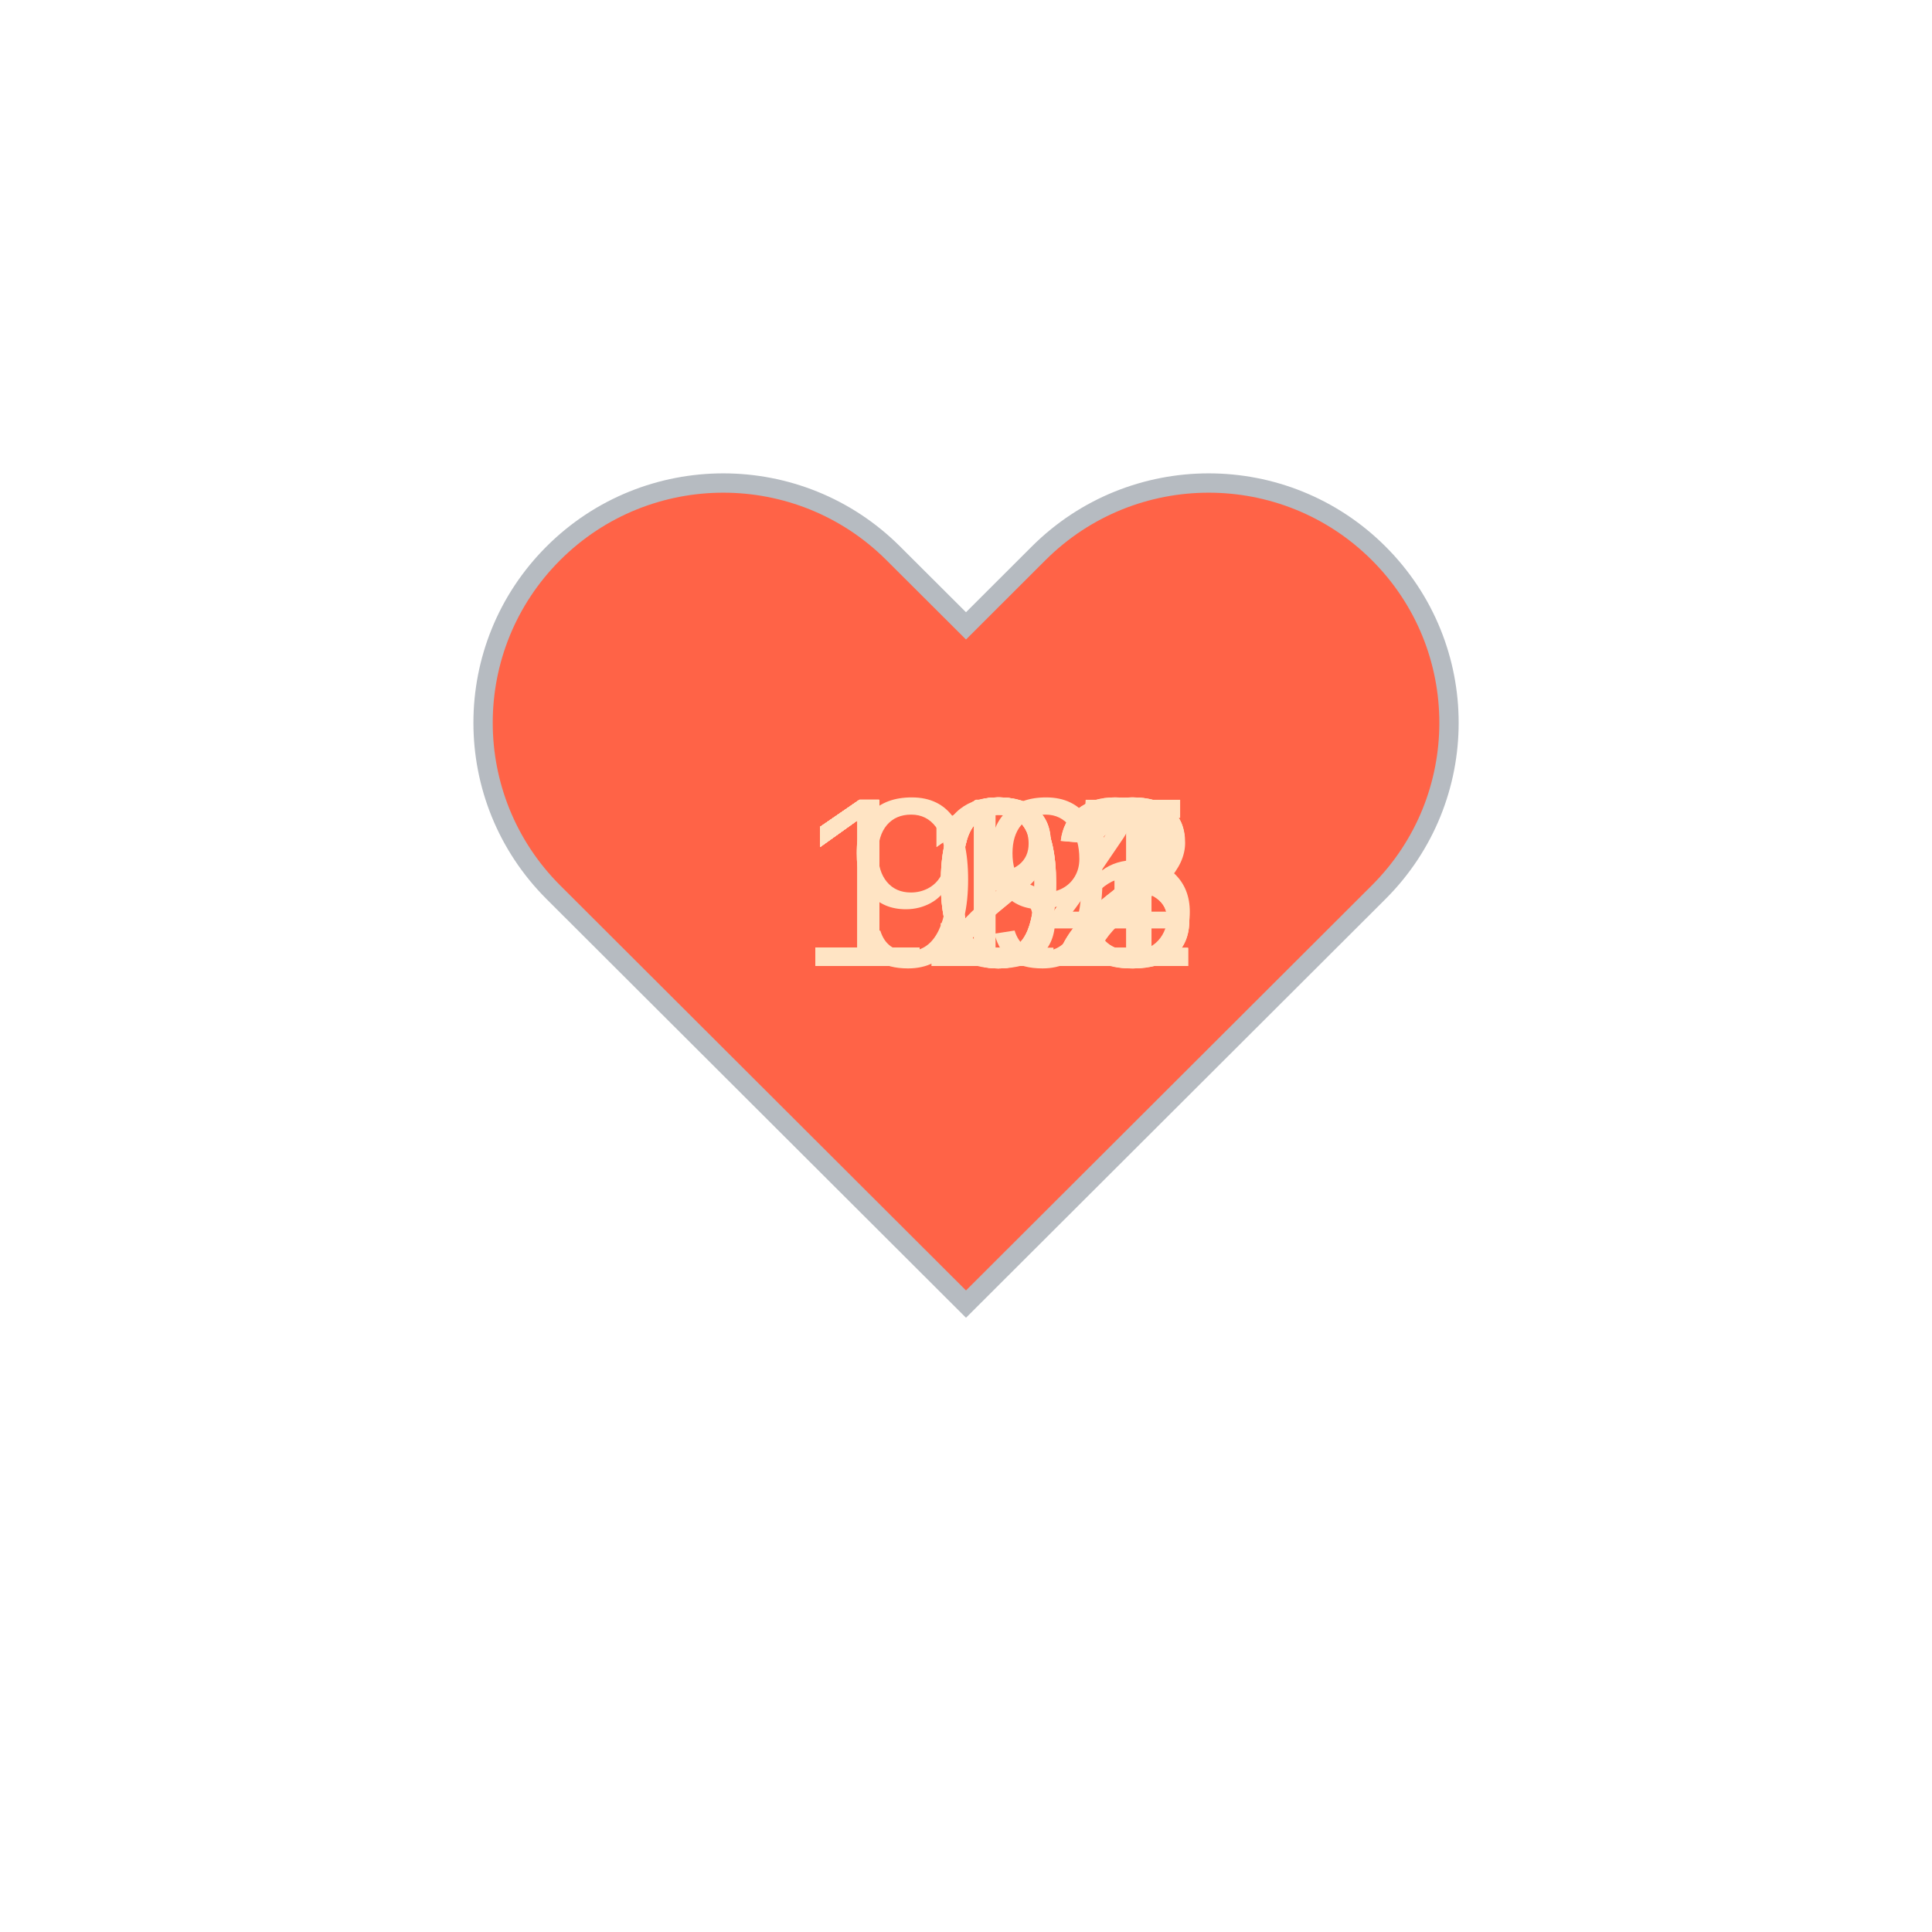
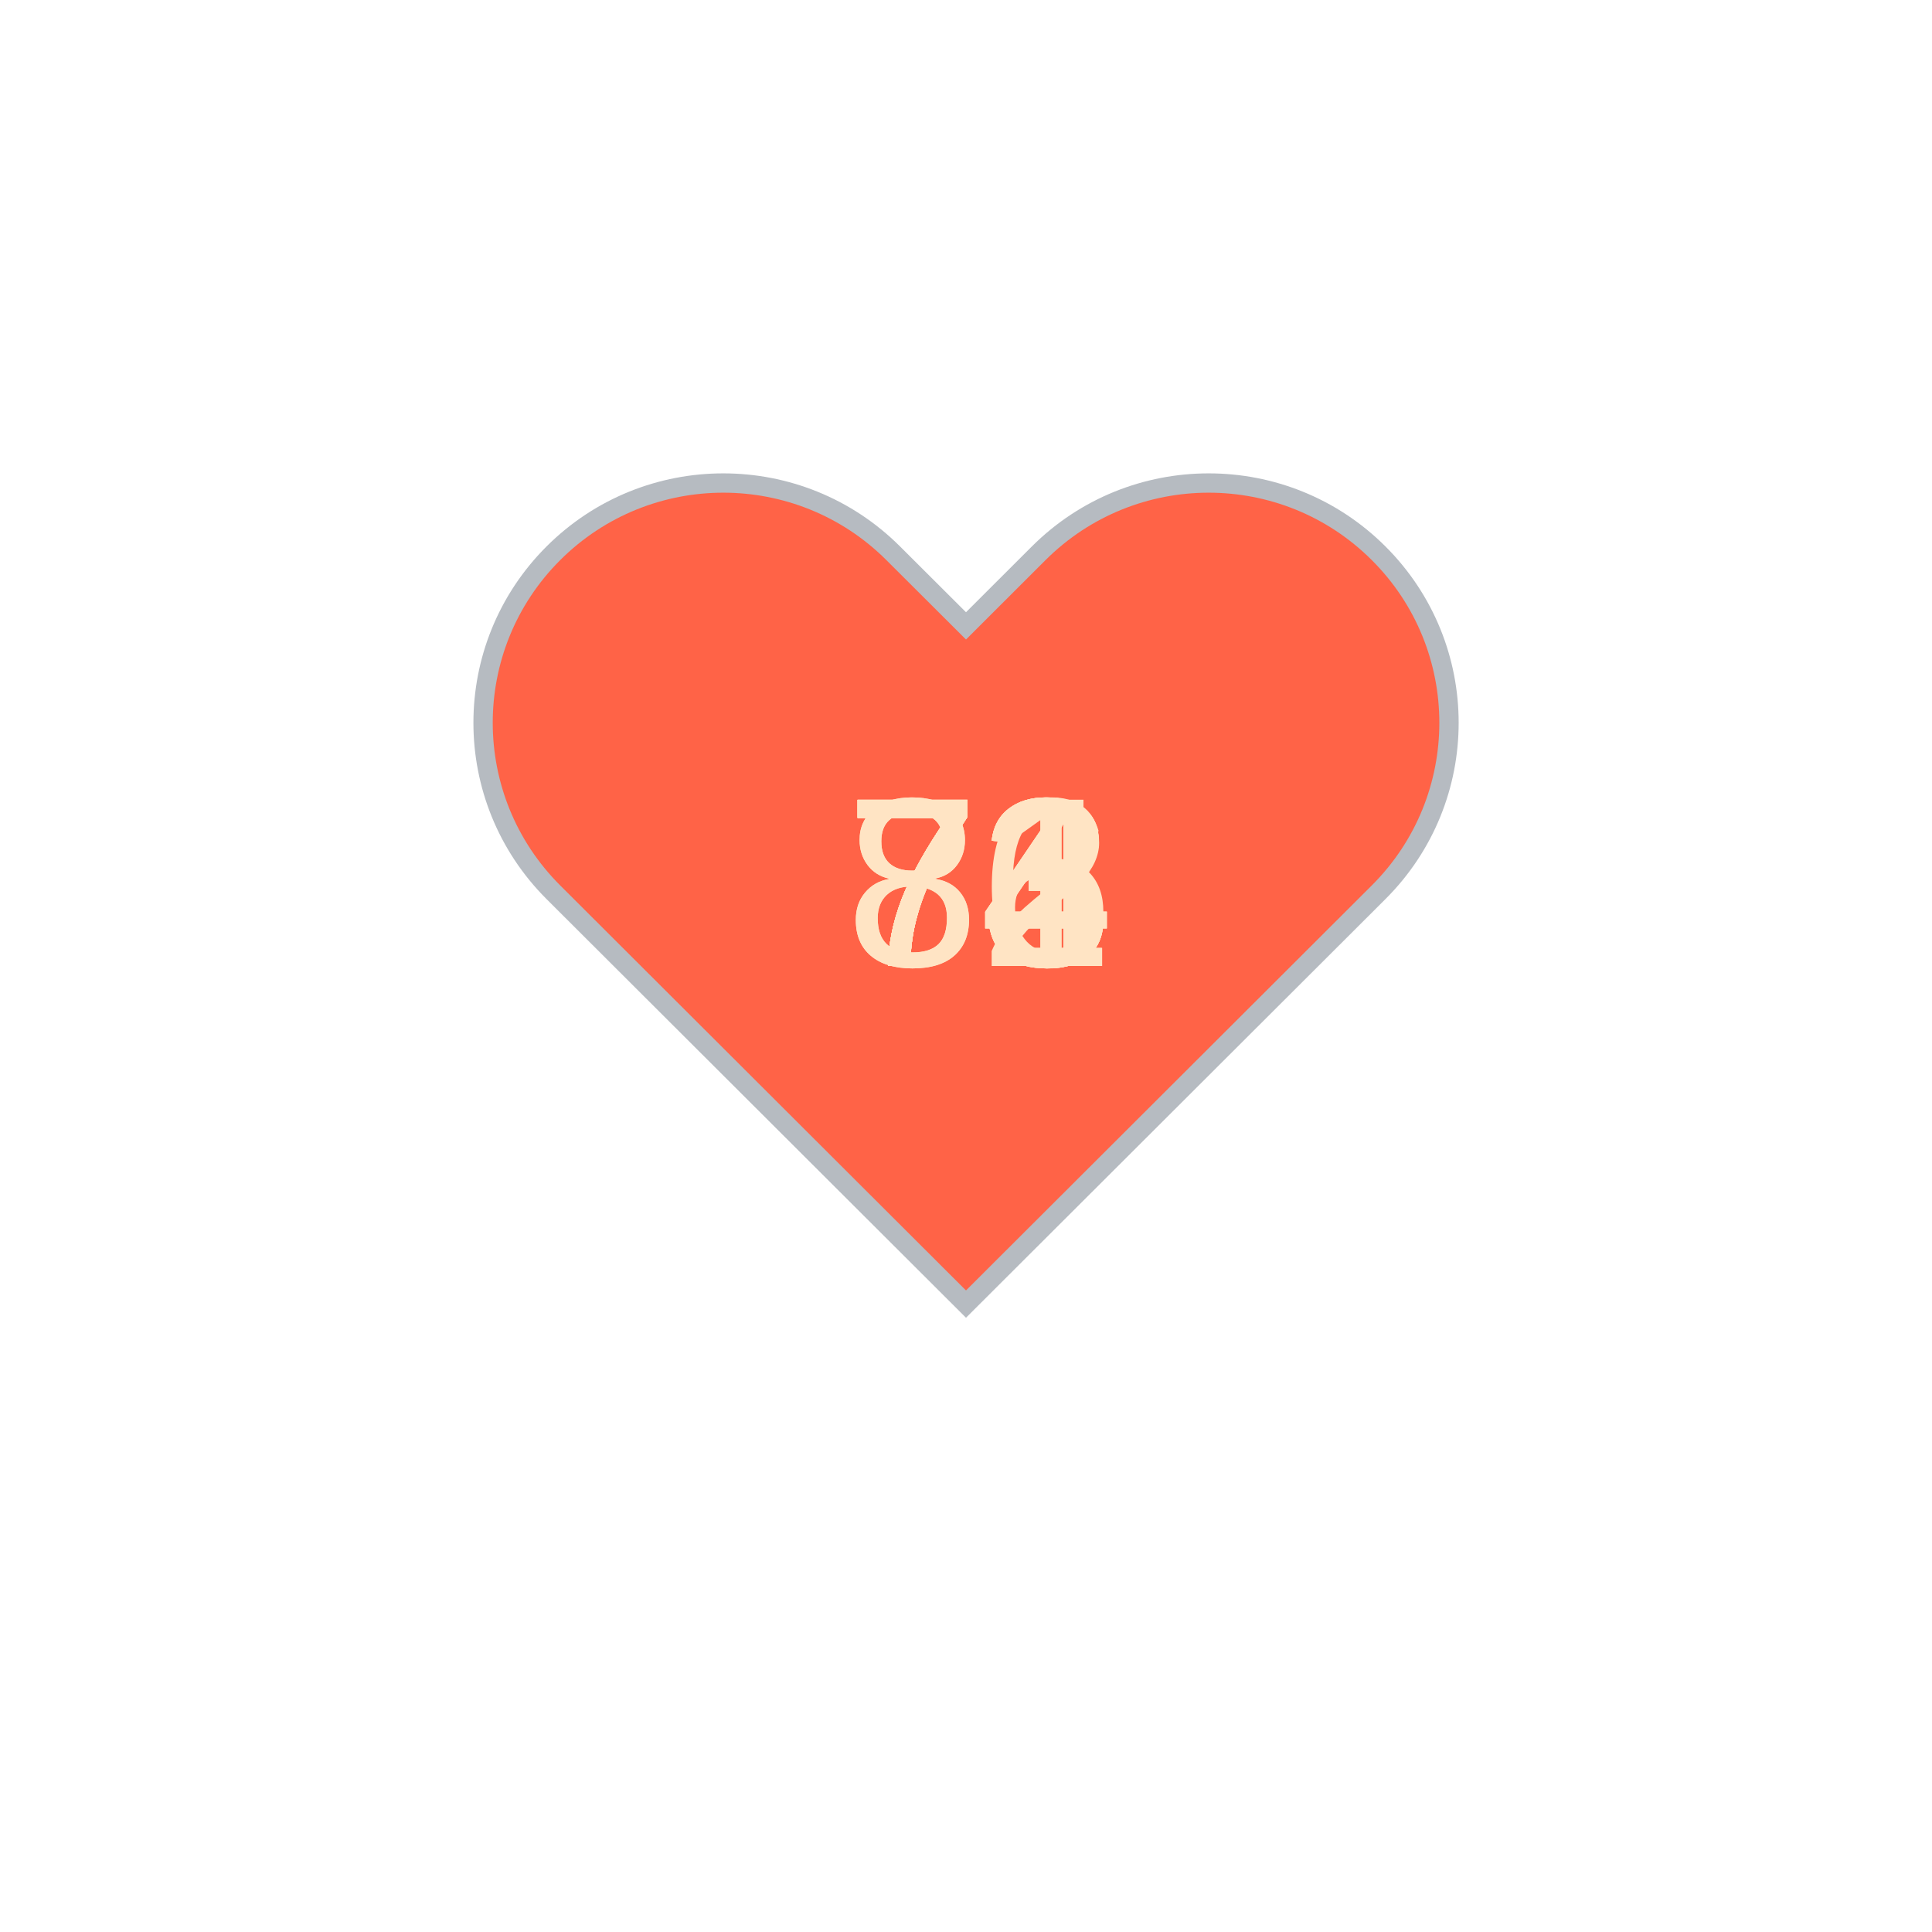
<svg xmlns="http://www.w3.org/2000/svg" baseProfile="full" height="150" version="1.1" viewBox="0,0,200,200" width="150">
  <defs />
  <g transform="translate(100 100)">
    <path d="M92.71,7.27L92.71,7.27c-9.71-9.69-25.46-9.69-35.18,0L50,14.79l-7.54-7.52C32.75-2.42,17-2.42,7.29,7.27v0 c-9.71,9.69-9.71,25.41,0,35.1L50,85l42.71-42.63C102.43,32.68,102.43,16.96,92.71,7.27z" fill="tomato" stroke="#B6BBC1" stroke-width="2" transform="translate(-50 -50)" />
    <animateTransform additive="sum" attributeName="transform" dur="1.2s" repeatCount="indefinite" type="scale" values="1; 1.5; 1.25; 1.5; 1.5; 1;" />
-     <text fill="bisque" style="font-size:25px; font-family:Arial" transform="translate(-17.5 0)">121<animate attributeName="visibility" dur="12.0s" keyTimes="0;0.1;0.2;0.3;0.4;0.5;0.6;0.7;0.8;0.9;1.0" repeatCount="indefinite" values="visible;hidden;hidden;hidden;hidden;hidden;hidden;hidden;hidden;hidden;hidden" />
+     <text fill="bisque" style="font-size:25px; font-family:Arial" transform="translate(-12.5 0)">84<animate attributeName="visibility" dur="12.0s" keyTimes="0;0.1;0.2;0.3;0.4;0.5;0.6;0.7;0.8;0.9;1.0" repeatCount="indefinite" values="visible;hidden;hidden;hidden;hidden;hidden;hidden;hidden;hidden;hidden;hidden" />
    </text>
-     <text fill="bisque" style="font-size:25px; font-family:Arial" transform="translate(-17.5 0)">103<animate attributeName="visibility" dur="12.0s" keyTimes="0;0.1;0.2;0.3;0.4;0.5;0.6;0.7;0.8;0.9;1.0" repeatCount="indefinite" values="hidden;visible;hidden;hidden;hidden;hidden;hidden;hidden;hidden;hidden;hidden" />
+     <text fill="bisque" style="font-size:25px; font-family:Arial" transform="translate(-12.5 0)">73<animate attributeName="visibility" dur="12.0s" keyTimes="0;0.1;0.2;0.3;0.4;0.5;0.6;0.7;0.8;0.9;1.0" repeatCount="indefinite" values="hidden;visible;hidden;hidden;hidden;hidden;hidden;hidden;hidden;hidden;hidden" />
    </text>
-     <text fill="bisque" style="font-size:25px; font-family:Arial" transform="translate(-17.5 0)">101<animate attributeName="visibility" dur="12.0s" keyTimes="0;0.1;0.2;0.3;0.4;0.5;0.6;0.7;0.8;0.9;1.0" repeatCount="indefinite" values="hidden;hidden;visible;hidden;hidden;hidden;hidden;hidden;hidden;hidden;hidden" />
+     <text fill="bisque" style="font-size:25px; font-family:Arial" transform="translate(-12.5 0)">76<animate attributeName="visibility" dur="12.0s" keyTimes="0;0.1;0.2;0.3;0.4;0.5;0.6;0.7;0.8;0.9;1.0" repeatCount="indefinite" values="hidden;hidden;visible;hidden;hidden;hidden;hidden;hidden;hidden;hidden;hidden" />
    </text>
-     <text fill="bisque" style="font-size:25px; font-family:Arial" transform="translate(-12.5 0)">99<animate attributeName="visibility" dur="12.0s" keyTimes="0;0.1;0.2;0.3;0.4;0.5;0.6;0.7;0.8;0.9;1.0" repeatCount="indefinite" values="hidden;hidden;hidden;visible;hidden;hidden;hidden;hidden;hidden;hidden;hidden" />
+     <text fill="bisque" style="font-size:25px; font-family:Arial" transform="translate(-12.5 0)">73<animate attributeName="visibility" dur="12.0s" keyTimes="0;0.1;0.2;0.3;0.4;0.5;0.6;0.7;0.8;0.9;1.0" repeatCount="indefinite" values="hidden;hidden;hidden;visible;hidden;hidden;hidden;hidden;hidden;hidden;hidden" />
    </text>
-     <text fill="bisque" style="font-size:25px; font-family:Arial" transform="translate(-17.5 0)">114<animate attributeName="visibility" dur="12.0s" keyTimes="0;0.1;0.2;0.3;0.4;0.5;0.6;0.7;0.8;0.9;1.0" repeatCount="indefinite" values="hidden;hidden;hidden;hidden;visible;hidden;hidden;hidden;hidden;hidden;hidden" />
+     <text fill="bisque" style="font-size:25px; font-family:Arial" transform="translate(-12.5 0)">74<animate attributeName="visibility" dur="12.0s" keyTimes="0;0.1;0.2;0.3;0.4;0.5;0.6;0.7;0.8;0.9;1.0" repeatCount="indefinite" values="hidden;hidden;hidden;hidden;visible;hidden;hidden;hidden;hidden;hidden;hidden" />
    </text>
-     <text fill="bisque" style="font-size:25px; font-family:Arial" transform="translate(-17.5 0)">112<animate attributeName="visibility" dur="12.0s" keyTimes="0;0.1;0.2;0.3;0.4;0.5;0.6;0.7;0.8;0.9;1.0" repeatCount="indefinite" values="hidden;hidden;hidden;hidden;hidden;visible;hidden;hidden;hidden;hidden;hidden" />
+     <text fill="bisque" style="font-size:25px; font-family:Arial" transform="translate(-12.5 0)">81<animate attributeName="visibility" dur="12.0s" keyTimes="0;0.1;0.2;0.3;0.4;0.5;0.6;0.7;0.8;0.9;1.0" repeatCount="indefinite" values="hidden;hidden;hidden;hidden;hidden;visible;hidden;hidden;hidden;hidden;hidden" />
    </text>
-     <text fill="bisque" style="font-size:25px; font-family:Arial" transform="translate(-17.5 0)">123<animate attributeName="visibility" dur="12.0s" keyTimes="0;0.1;0.2;0.3;0.4;0.5;0.6;0.7;0.8;0.9;1.0" repeatCount="indefinite" values="hidden;hidden;hidden;hidden;hidden;hidden;visible;hidden;hidden;hidden;hidden" />
+     <text fill="bisque" style="font-size:25px; font-family:Arial" transform="translate(-12.5 0)">74<animate attributeName="visibility" dur="12.0s" keyTimes="0;0.1;0.2;0.3;0.4;0.5;0.6;0.7;0.8;0.9;1.0" repeatCount="indefinite" values="hidden;hidden;hidden;hidden;hidden;hidden;visible;hidden;hidden;hidden;hidden" />
    </text>
-     <text fill="bisque" style="font-size:25px; font-family:Arial" transform="translate(-17.5 0)">132<animate attributeName="visibility" dur="12.0s" keyTimes="0;0.1;0.2;0.3;0.4;0.5;0.6;0.7;0.8;0.9;1.0" repeatCount="indefinite" values="hidden;hidden;hidden;hidden;hidden;hidden;hidden;visible;hidden;hidden;hidden" />
+     <text fill="bisque" style="font-size:25px; font-family:Arial" transform="translate(-12.5 0)">72<animate attributeName="visibility" dur="12.0s" keyTimes="0;0.1;0.2;0.3;0.4;0.5;0.6;0.7;0.8;0.9;1.0" repeatCount="indefinite" values="hidden;hidden;hidden;hidden;hidden;hidden;hidden;visible;hidden;hidden;hidden" />
    </text>
-     <text fill="bisque" style="font-size:25px; font-family:Arial" transform="translate(-17.5 0)">112<animate attributeName="visibility" dur="12.0s" keyTimes="0;0.1;0.2;0.3;0.4;0.5;0.6;0.7;0.8;0.9;1.0" repeatCount="indefinite" values="hidden;hidden;hidden;hidden;hidden;hidden;hidden;hidden;visible;hidden;hidden" />
+     <text fill="bisque" style="font-size:25px; font-family:Arial" transform="translate(-12.5 0)">73<animate attributeName="visibility" dur="12.0s" keyTimes="0;0.1;0.2;0.3;0.4;0.5;0.6;0.7;0.8;0.9;1.0" repeatCount="indefinite" values="hidden;hidden;hidden;hidden;hidden;hidden;hidden;hidden;visible;hidden;hidden" />
    </text>
-     <text fill="bisque" style="font-size:25px; font-family:Arial" transform="translate(-17.5 0)">105<animate attributeName="visibility" dur="12.0s" keyTimes="0;0.1;0.2;0.3;0.4;0.5;0.6;0.7;0.8;0.9;1.0" repeatCount="indefinite" values="hidden;hidden;hidden;hidden;hidden;hidden;hidden;hidden;hidden;visible;hidden" />
+     <text fill="bisque" style="font-size:25px; font-family:Arial" transform="translate(-12.5 0)">73<animate attributeName="visibility" dur="12.0s" keyTimes="0;0.1;0.2;0.3;0.4;0.5;0.6;0.7;0.8;0.9;1.0" repeatCount="indefinite" values="hidden;hidden;hidden;hidden;hidden;hidden;hidden;hidden;hidden;visible;hidden" />
    </text>
  </g>
</svg>
